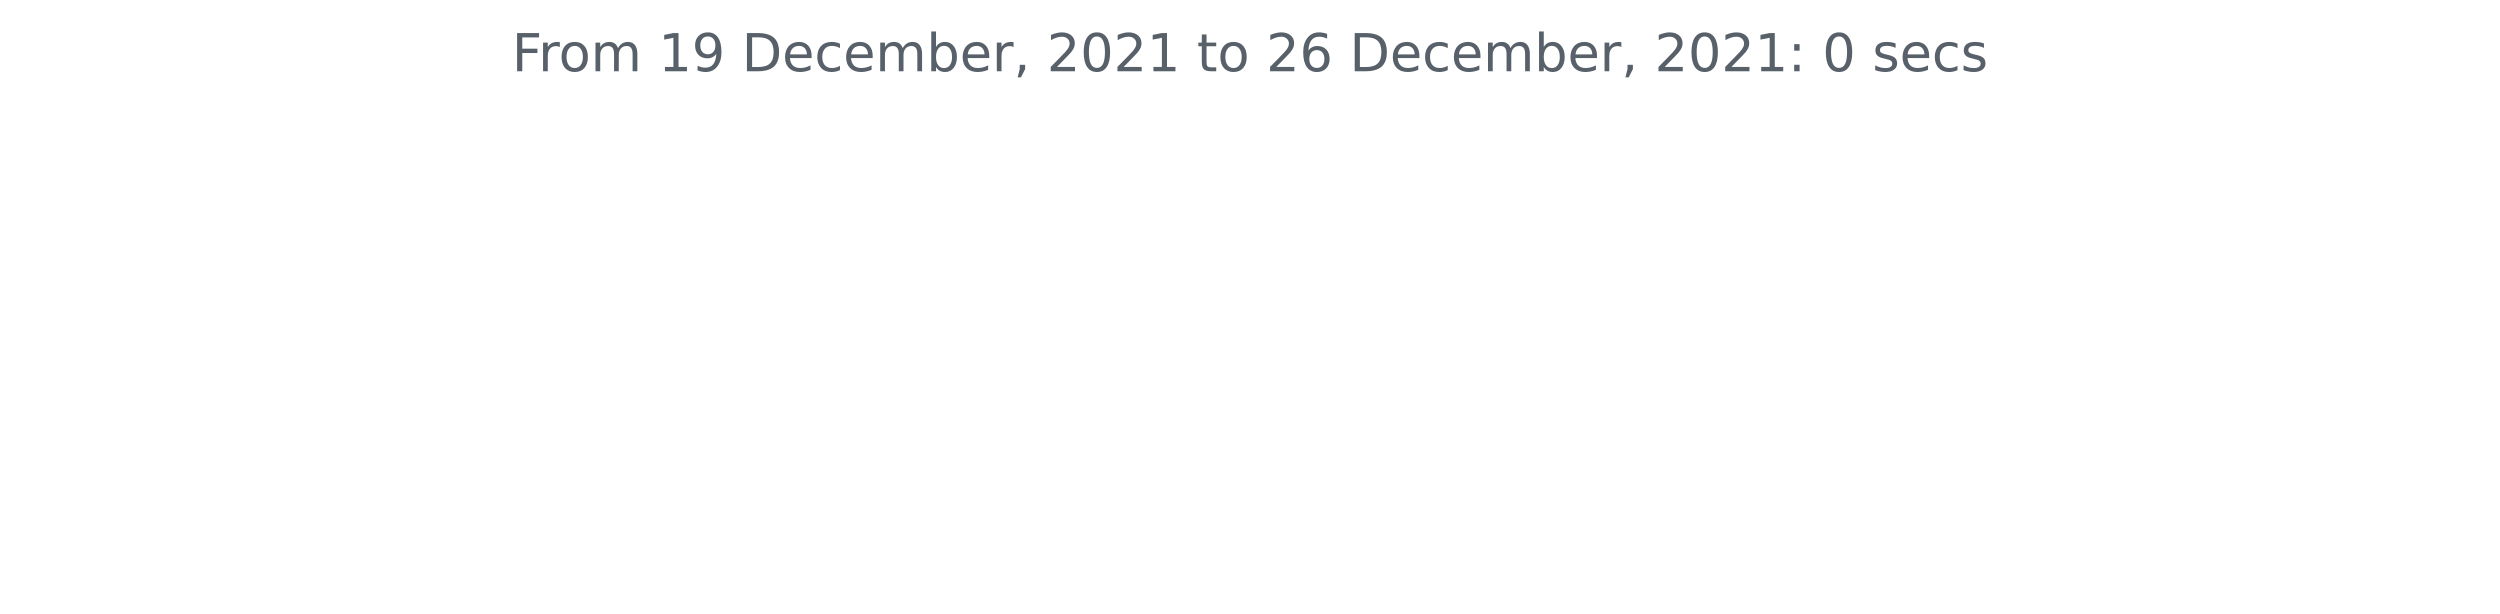
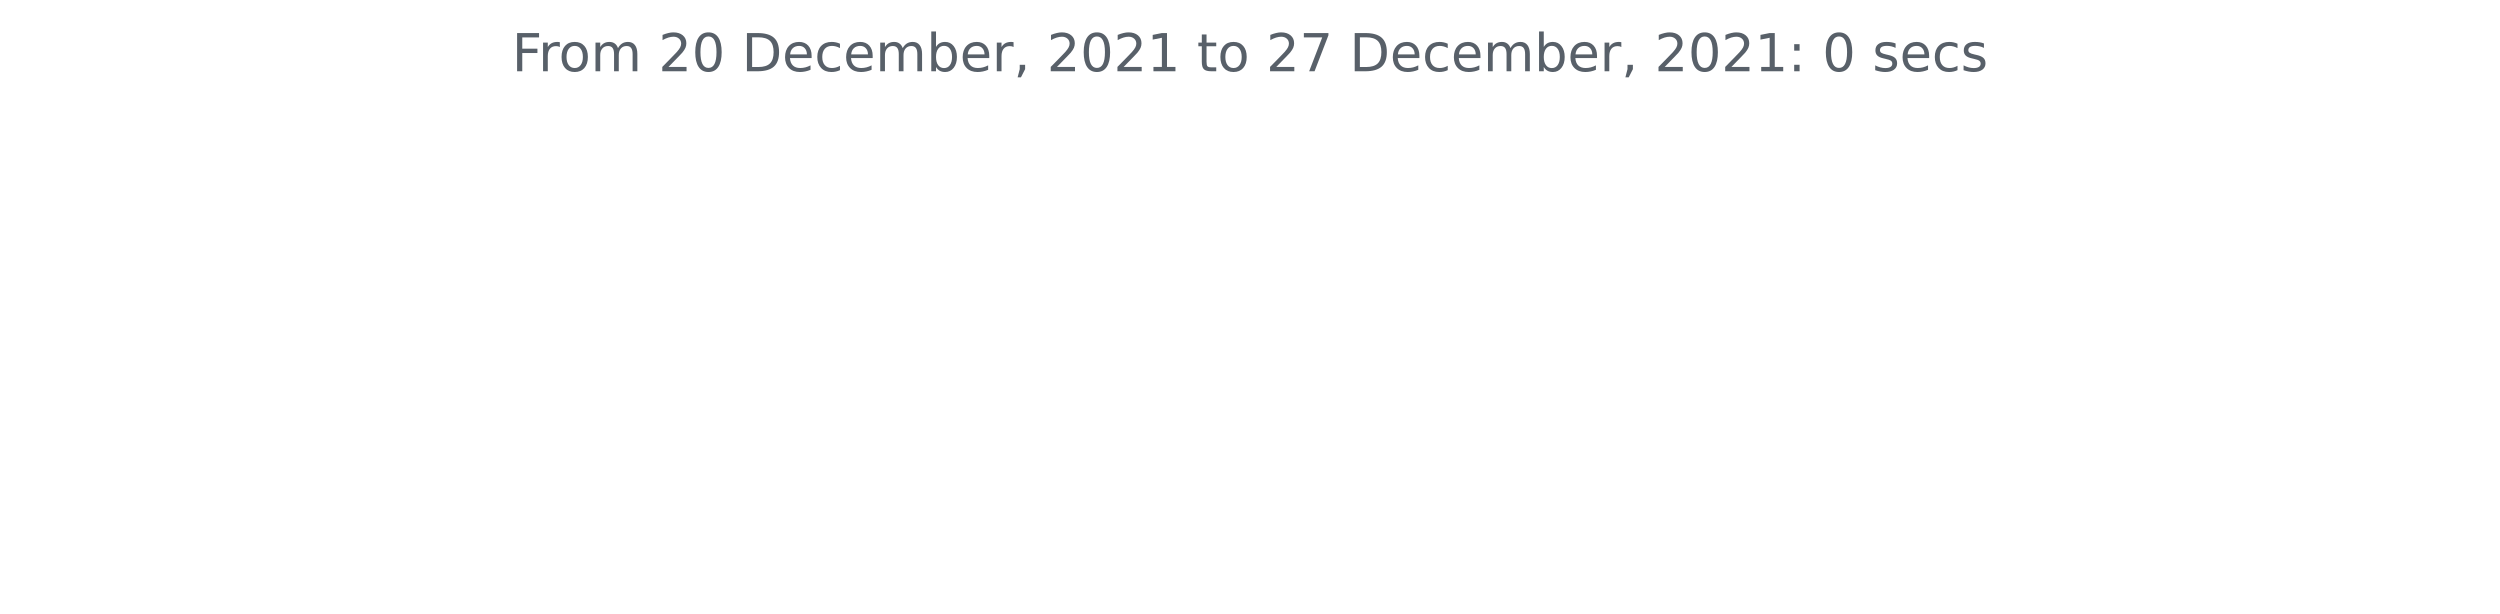
<svg xmlns="http://www.w3.org/2000/svg" xmlns:xlink="http://www.w3.org/1999/xlink" height="140.398pt" version="1.1" viewBox="0 0 572.4 140.398" width="572.4pt">
  <defs>
    <style type="text/css">*{stroke-linecap:butt;stroke-linejoin:round;}</style>
  </defs>
  <g id="figure_1">
    <g id="patch_1">
      <path d="M 0 140.398  L 572.4 140.398  L 572.4 0  L 0 0  z " style="fill:none;" />
    </g>
    <g id="axes_1">
      <g id="matplotlib.axis_1" />
      <g id="matplotlib.axis_2" />
      <g id="text_1">
        <g style="fill:#586069;" transform="translate(117.2175 16.31812)scale(0.12 -0.12)">
          <defs>
            <path d="M 628 4666  L 3309 4666  L 3309 4134  L 1259 4134  L 1259 2759  L 3109 2759  L 3109 2228  L 1259 2228  L 1259 0  L 628 0  L 628 4666  z " id="DejaVuSans-46" transform="scale(0.015625)" />
            <path d="M 2631 2963  Q 2534 3019 2420 3045  Q 2306 3072 2169 3072  Q 1681 3072 1420 2755  Q 1159 2438 1159 1844  L 1159 0  L 581 0  L 581 3500  L 1159 3500  L 1159 2956  Q 1341 3275 1631 3429  Q 1922 3584 2338 3584  Q 2397 3584 2469 3576  Q 2541 3569 2628 3553  L 2631 2963  z " id="DejaVuSans-72" transform="scale(0.015625)" />
            <path d="M 1959 3097  Q 1497 3097 1228 2736  Q 959 2375 959 1747  Q 959 1119 1226 758  Q 1494 397 1959 397  Q 2419 397 2687 759  Q 2956 1122 2956 1747  Q 2956 2369 2687 2733  Q 2419 3097 1959 3097  z M 1959 3584  Q 2709 3584 3137 3096  Q 3566 2609 3566 1747  Q 3566 888 3137 398  Q 2709 -91 1959 -91  Q 1206 -91 779 398  Q 353 888 353 1747  Q 353 2609 779 3096  Q 1206 3584 1959 3584  z " id="DejaVuSans-6f" transform="scale(0.015625)" />
            <path d="M 3328 2828  Q 3544 3216 3844 3400  Q 4144 3584 4550 3584  Q 5097 3584 5394 3201  Q 5691 2819 5691 2113  L 5691 0  L 5113 0  L 5113 2094  Q 5113 2597 4934 2840  Q 4756 3084 4391 3084  Q 3944 3084 3684 2787  Q 3425 2491 3425 1978  L 3425 0  L 2847 0  L 2847 2094  Q 2847 2600 2669 2842  Q 2491 3084 2119 3084  Q 1678 3084 1418 2786  Q 1159 2488 1159 1978  L 1159 0  L 581 0  L 581 3500  L 1159 3500  L 1159 2956  Q 1356 3278 1631 3431  Q 1906 3584 2284 3584  Q 2666 3584 2933 3390  Q 3200 3197 3328 2828  z " id="DejaVuSans-6d" transform="scale(0.015625)" />
            <path id="DejaVuSans-20" transform="scale(0.015625)" />
-             <path d="M 794 531  L 1825 531  L 1825 4091  L 703 3866  L 703 4441  L 1819 4666  L 2450 4666  L 2450 531  L 3481 531  L 3481 0  L 794 0  L 794 531  z " id="DejaVuSans-31" transform="scale(0.015625)" />
-             <path d="M 703 97  L 703 672  Q 941 559 1184 500  Q 1428 441 1663 441  Q 2288 441 2617 861  Q 2947 1281 2994 2138  Q 2813 1869 2534 1725  Q 2256 1581 1919 1581  Q 1219 1581 811 2004  Q 403 2428 403 3163  Q 403 3881 828 4315  Q 1253 4750 1959 4750  Q 2769 4750 3195 4129  Q 3622 3509 3622 2328  Q 3622 1225 3098 567  Q 2575 -91 1691 -91  Q 1453 -91 1209 -44  Q 966 3 703 97  z M 1959 2075  Q 2384 2075 2632 2365  Q 2881 2656 2881 3163  Q 2881 3666 2632 3958  Q 2384 4250 1959 4250  Q 1534 4250 1286 3958  Q 1038 3666 1038 3163  Q 1038 2656 1286 2365  Q 1534 2075 1959 2075  z " id="DejaVuSans-39" transform="scale(0.015625)" />
+             <path d="M 1228 531  L 3431 531  L 3431 0  L 469 0  L 469 531  Q 828 903 1448 1529  Q 2069 2156 2228 2338  Q 2531 2678 2651 2914  Q 2772 3150 2772 3378  Q 2772 3750 2511 3984  Q 2250 4219 1831 4219  Q 1534 4219 1204 4116  Q 875 4013 500 3803  L 500 4441  Q 881 4594 1212 4672  Q 1544 4750 1819 4750  Q 2544 4750 2975 4387  Q 3406 4025 3406 3419  Q 3406 3131 3298 2873  Q 3191 2616 2906 2266  Q 2828 2175 2409 1742  Q 1991 1309 1228 531  z " id="DejaVuSans-32" transform="scale(0.015625)" />
+             <path d="M 2034 4250  Q 1547 4250 1301 3770  Q 1056 3291 1056 2328  Q 1056 1369 1301 889  Q 1547 409 2034 409  Q 2525 409 2770 889  Q 3016 1369 3016 2328  Q 3016 3291 2770 3770  Q 2525 4250 2034 4250  z M 2034 4750  Q 2819 4750 3233 4129  Q 3647 3509 3647 2328  Q 3647 1150 3233 529  Q 2819 -91 2034 -91  Q 1250 -91 836 529  Q 422 1150 422 2328  Q 422 3509 836 4129  Q 1250 4750 2034 4750  z " id="DejaVuSans-30" transform="scale(0.015625)" />
            <path d="M 1259 4147  L 1259 519  L 2022 519  Q 2988 519 3436 956  Q 3884 1394 3884 2338  Q 3884 3275 3436 3711  Q 2988 4147 2022 4147  L 1259 4147  z M 628 4666  L 1925 4666  Q 3281 4666 3915 4102  Q 4550 3538 4550 2338  Q 4550 1131 3912 565  Q 3275 0 1925 0  L 628 0  L 628 4666  z " id="DejaVuSans-44" transform="scale(0.015625)" />
            <path d="M 3597 1894  L 3597 1613  L 953 1613  Q 991 1019 1311 708  Q 1631 397 2203 397  Q 2534 397 2845 478  Q 3156 559 3463 722  L 3463 178  Q 3153 47 2828 -22  Q 2503 -91 2169 -91  Q 1331 -91 842 396  Q 353 884 353 1716  Q 353 2575 817 3079  Q 1281 3584 2069 3584  Q 2775 3584 3186 3129  Q 3597 2675 3597 1894  z M 3022 2063  Q 3016 2534 2758 2815  Q 2500 3097 2075 3097  Q 1594 3097 1305 2825  Q 1016 2553 972 2059  L 3022 2063  z " id="DejaVuSans-65" transform="scale(0.015625)" />
            <path d="M 3122 3366  L 3122 2828  Q 2878 2963 2633 3030  Q 2388 3097 2138 3097  Q 1578 3097 1268 2742  Q 959 2388 959 1747  Q 959 1106 1268 751  Q 1578 397 2138 397  Q 2388 397 2633 464  Q 2878 531 3122 666  L 3122 134  Q 2881 22 2623 -34  Q 2366 -91 2075 -91  Q 1284 -91 818 406  Q 353 903 353 1747  Q 353 2603 823 3093  Q 1294 3584 2113 3584  Q 2378 3584 2631 3529  Q 2884 3475 3122 3366  z " id="DejaVuSans-63" transform="scale(0.015625)" />
            <path d="M 3116 1747  Q 3116 2381 2855 2742  Q 2594 3103 2138 3103  Q 1681 3103 1420 2742  Q 1159 2381 1159 1747  Q 1159 1113 1420 752  Q 1681 391 2138 391  Q 2594 391 2855 752  Q 3116 1113 3116 1747  z M 1159 2969  Q 1341 3281 1617 3432  Q 1894 3584 2278 3584  Q 2916 3584 3314 3078  Q 3713 2572 3713 1747  Q 3713 922 3314 415  Q 2916 -91 2278 -91  Q 1894 -91 1617 61  Q 1341 213 1159 525  L 1159 0  L 581 0  L 581 4863  L 1159 4863  L 1159 2969  z " id="DejaVuSans-62" transform="scale(0.015625)" />
            <path d="M 750 794  L 1409 794  L 1409 256  L 897 -744  L 494 -744  L 750 256  L 750 794  z " id="DejaVuSans-2c" transform="scale(0.015625)" />
-             <path d="M 1228 531  L 3431 531  L 3431 0  L 469 0  L 469 531  Q 828 903 1448 1529  Q 2069 2156 2228 2338  Q 2531 2678 2651 2914  Q 2772 3150 2772 3378  Q 2772 3750 2511 3984  Q 2250 4219 1831 4219  Q 1534 4219 1204 4116  Q 875 4013 500 3803  L 500 4441  Q 881 4594 1212 4672  Q 1544 4750 1819 4750  Q 2544 4750 2975 4387  Q 3406 4025 3406 3419  Q 3406 3131 3298 2873  Q 3191 2616 2906 2266  Q 2828 2175 2409 1742  Q 1991 1309 1228 531  z " id="DejaVuSans-32" transform="scale(0.015625)" />
-             <path d="M 2034 4250  Q 1547 4250 1301 3770  Q 1056 3291 1056 2328  Q 1056 1369 1301 889  Q 1547 409 2034 409  Q 2525 409 2770 889  Q 3016 1369 3016 2328  Q 3016 3291 2770 3770  Q 2525 4250 2034 4250  z M 2034 4750  Q 2819 4750 3233 4129  Q 3647 3509 3647 2328  Q 3647 1150 3233 529  Q 2819 -91 2034 -91  Q 1250 -91 836 529  Q 422 1150 422 2328  Q 422 3509 836 4129  Q 1250 4750 2034 4750  z " id="DejaVuSans-30" transform="scale(0.015625)" />
+             <path d="M 794 531  L 1825 531  L 1825 4091  L 703 3866  L 703 4441  L 1819 4666  L 2450 4666  L 2450 531  L 3481 531  L 3481 0  L 794 0  L 794 531  z " id="DejaVuSans-31" transform="scale(0.015625)" />
            <path d="M 1172 4494  L 1172 3500  L 2356 3500  L 2356 3053  L 1172 3053  L 1172 1153  Q 1172 725 1289 603  Q 1406 481 1766 481  L 2356 481  L 2356 0  L 1766 0  Q 1100 0 847 248  Q 594 497 594 1153  L 594 3053  L 172 3053  L 172 3500  L 594 3500  L 594 4494  L 1172 4494  z " id="DejaVuSans-74" transform="scale(0.015625)" />
-             <path d="M 2113 2584  Q 1688 2584 1439 2293  Q 1191 2003 1191 1497  Q 1191 994 1439 701  Q 1688 409 2113 409  Q 2538 409 2786 701  Q 3034 994 3034 1497  Q 3034 2003 2786 2293  Q 2538 2584 2113 2584  z M 3366 4563  L 3366 3988  Q 3128 4100 2886 4159  Q 2644 4219 2406 4219  Q 1781 4219 1451 3797  Q 1122 3375 1075 2522  Q 1259 2794 1537 2939  Q 1816 3084 2150 3084  Q 2853 3084 3261 2657  Q 3669 2231 3669 1497  Q 3669 778 3244 343  Q 2819 -91 2113 -91  Q 1303 -91 875 529  Q 447 1150 447 2328  Q 447 3434 972 4092  Q 1497 4750 2381 4750  Q 2619 4750 2861 4703  Q 3103 4656 3366 4563  z " id="DejaVuSans-36" transform="scale(0.015625)" />
+             <path d="M 525 4666  L 3525 4666  L 3525 4397  L 1831 0  L 1172 0  L 2766 4134  L 525 4134  L 525 4666  z " id="DejaVuSans-37" transform="scale(0.015625)" />
            <path d="M 750 794  L 1409 794  L 1409 0  L 750 0  L 750 794  z M 750 3309  L 1409 3309  L 1409 2516  L 750 2516  L 750 3309  z " id="DejaVuSans-3a" transform="scale(0.015625)" />
            <path d="M 2834 3397  L 2834 2853  Q 2591 2978 2328 3040  Q 2066 3103 1784 3103  Q 1356 3103 1142 2972  Q 928 2841 928 2578  Q 928 2378 1081 2264  Q 1234 2150 1697 2047  L 1894 2003  Q 2506 1872 2764 1633  Q 3022 1394 3022 966  Q 3022 478 2636 193  Q 2250 -91 1575 -91  Q 1294 -91 989 -36  Q 684 19 347 128  L 347 722  Q 666 556 975 473  Q 1284 391 1588 391  Q 1994 391 2212 530  Q 2431 669 2431 922  Q 2431 1156 2273 1281  Q 2116 1406 1581 1522  L 1381 1569  Q 847 1681 609 1914  Q 372 2147 372 2553  Q 372 3047 722 3315  Q 1072 3584 1716 3584  Q 2034 3584 2315 3537  Q 2597 3491 2834 3397  z " id="DejaVuSans-73" transform="scale(0.015625)" />
          </defs>
          <use xlink:href="#DejaVuSans-46" />
          <use x="50.27" xlink:href="#DejaVuSans-72" />
          <use x="89.133" xlink:href="#DejaVuSans-6f" />
          <use x="150.314" xlink:href="#DejaVuSans-6d" />
          <use x="247.727" xlink:href="#DejaVuSans-20" />
-           <use x="279.514" xlink:href="#DejaVuSans-31" />
-           <use x="343.137" xlink:href="#DejaVuSans-39" />
+           <use x="279.514" xlink:href="#DejaVuSans-32" />
+           <use x="343.137" xlink:href="#DejaVuSans-30" />
          <use x="406.76" xlink:href="#DejaVuSans-20" />
          <use x="438.547" xlink:href="#DejaVuSans-44" />
          <use x="515.549" xlink:href="#DejaVuSans-65" />
          <use x="577.072" xlink:href="#DejaVuSans-63" />
          <use x="632.053" xlink:href="#DejaVuSans-65" />
          <use x="693.576" xlink:href="#DejaVuSans-6d" />
          <use x="790.988" xlink:href="#DejaVuSans-62" />
          <use x="854.465" xlink:href="#DejaVuSans-65" />
          <use x="915.988" xlink:href="#DejaVuSans-72" />
          <use x="957.102" xlink:href="#DejaVuSans-2c" />
          <use x="988.889" xlink:href="#DejaVuSans-20" />
          <use x="1020.676" xlink:href="#DejaVuSans-32" />
          <use x="1084.299" xlink:href="#DejaVuSans-30" />
          <use x="1147.922" xlink:href="#DejaVuSans-32" />
          <use x="1211.545" xlink:href="#DejaVuSans-31" />
          <use x="1275.168" xlink:href="#DejaVuSans-20" />
          <use x="1306.955" xlink:href="#DejaVuSans-74" />
          <use x="1346.164" xlink:href="#DejaVuSans-6f" />
          <use x="1407.346" xlink:href="#DejaVuSans-20" />
          <use x="1439.133" xlink:href="#DejaVuSans-32" />
-           <use x="1502.756" xlink:href="#DejaVuSans-36" />
+           <use x="1502.756" xlink:href="#DejaVuSans-37" />
          <use x="1566.379" xlink:href="#DejaVuSans-20" />
          <use x="1598.166" xlink:href="#DejaVuSans-44" />
          <use x="1675.168" xlink:href="#DejaVuSans-65" />
          <use x="1736.691" xlink:href="#DejaVuSans-63" />
          <use x="1791.672" xlink:href="#DejaVuSans-65" />
          <use x="1853.195" xlink:href="#DejaVuSans-6d" />
          <use x="1950.607" xlink:href="#DejaVuSans-62" />
          <use x="2014.084" xlink:href="#DejaVuSans-65" />
          <use x="2075.607" xlink:href="#DejaVuSans-72" />
          <use x="2116.721" xlink:href="#DejaVuSans-2c" />
          <use x="2148.508" xlink:href="#DejaVuSans-20" />
          <use x="2180.295" xlink:href="#DejaVuSans-32" />
          <use x="2243.918" xlink:href="#DejaVuSans-30" />
          <use x="2307.541" xlink:href="#DejaVuSans-32" />
          <use x="2371.164" xlink:href="#DejaVuSans-31" />
          <use x="2434.787" xlink:href="#DejaVuSans-3a" />
          <use x="2468.479" xlink:href="#DejaVuSans-20" />
          <use x="2500.266" xlink:href="#DejaVuSans-30" />
          <use x="2563.889" xlink:href="#DejaVuSans-20" />
          <use x="2595.676" xlink:href="#DejaVuSans-73" />
          <use x="2647.775" xlink:href="#DejaVuSans-65" />
          <use x="2709.299" xlink:href="#DejaVuSans-63" />
          <use x="2764.279" xlink:href="#DejaVuSans-73" />
        </g>
      </g>
    </g>
  </g>
</svg>
